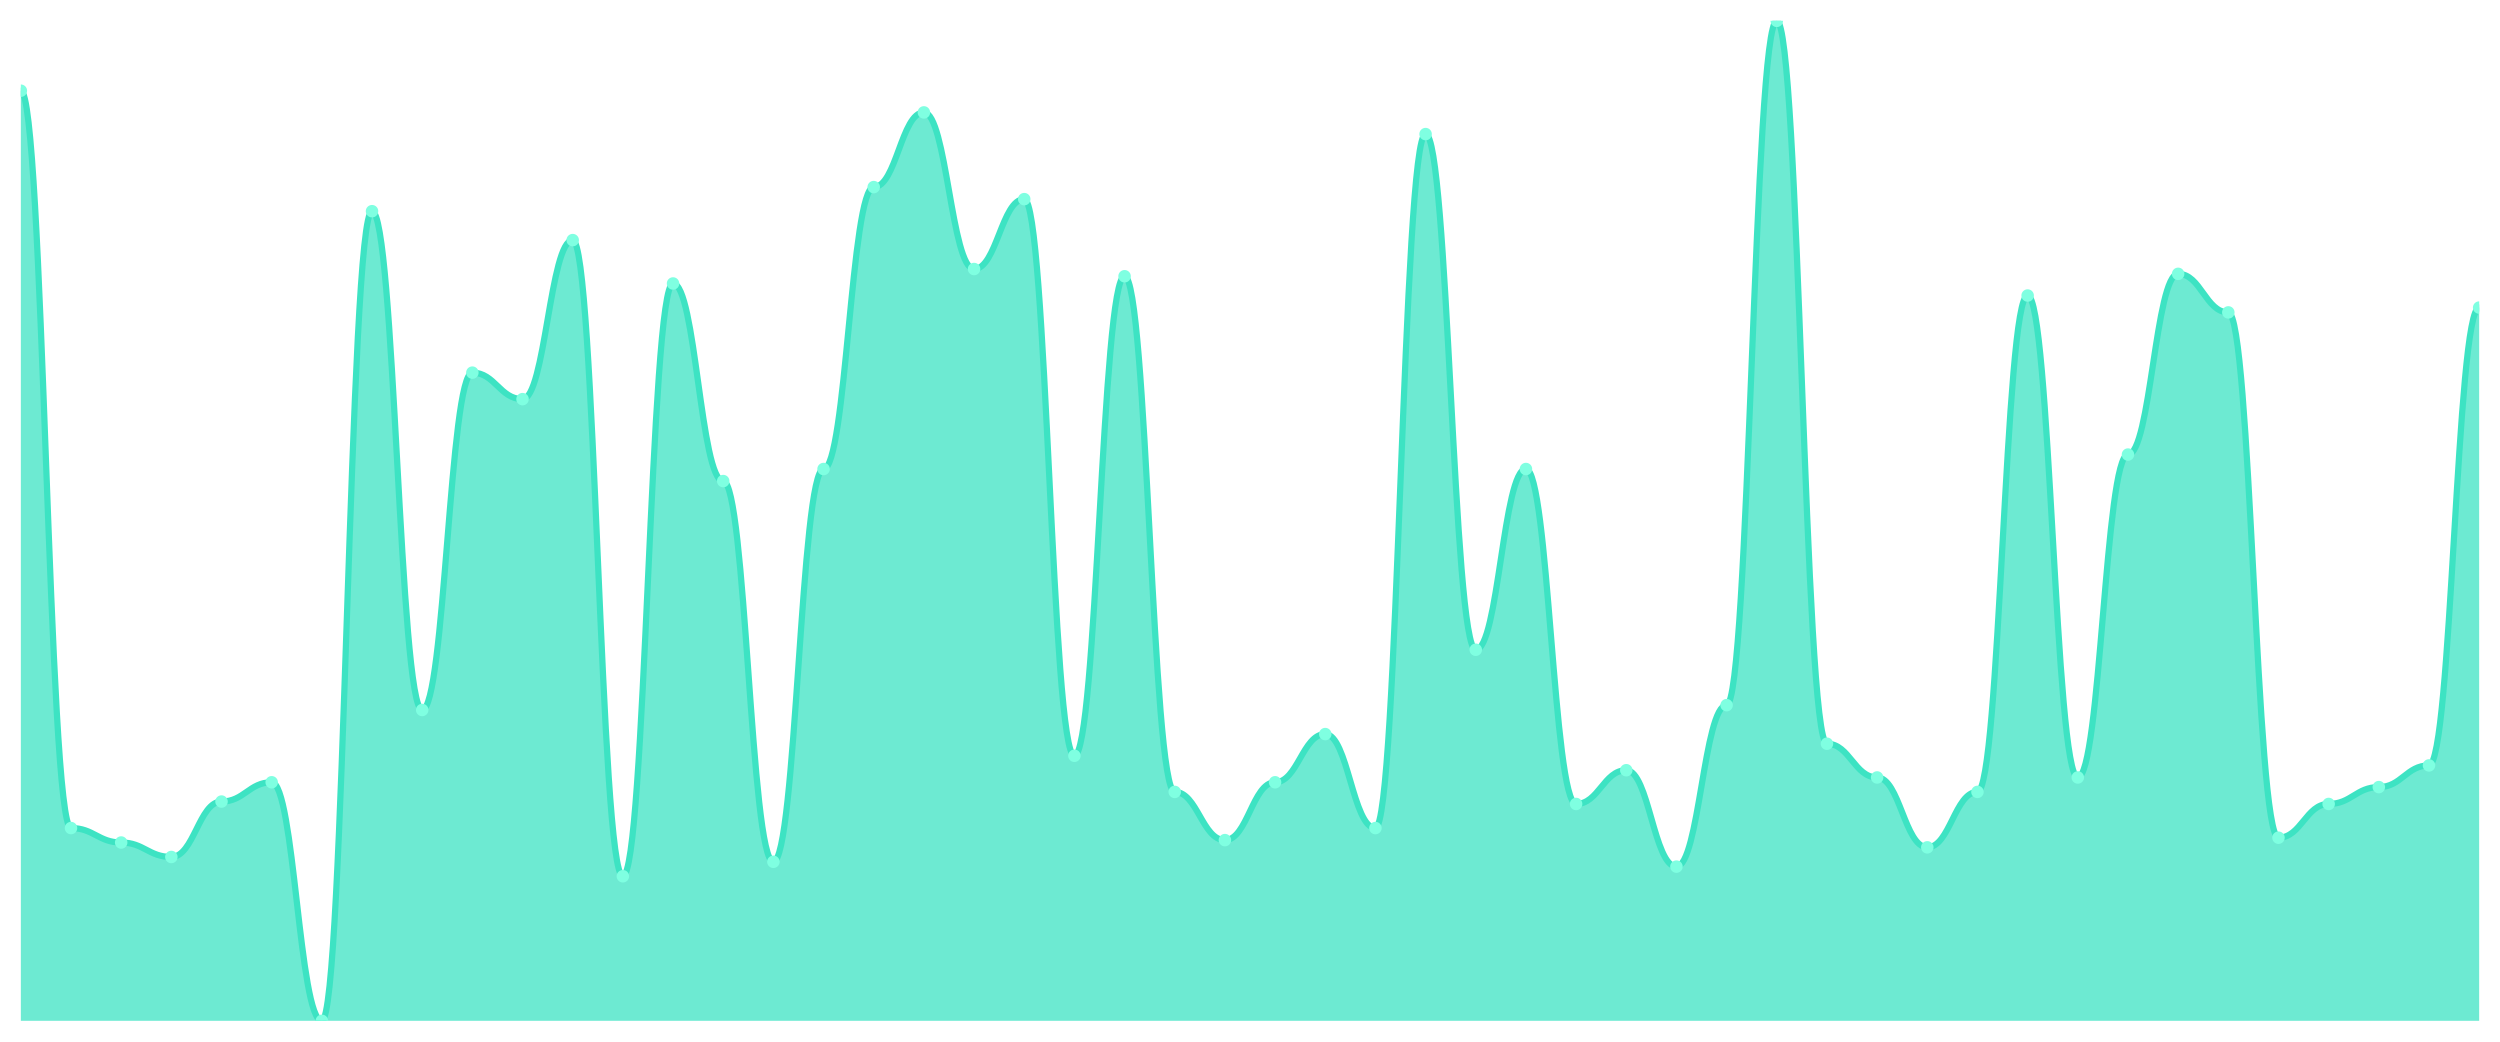
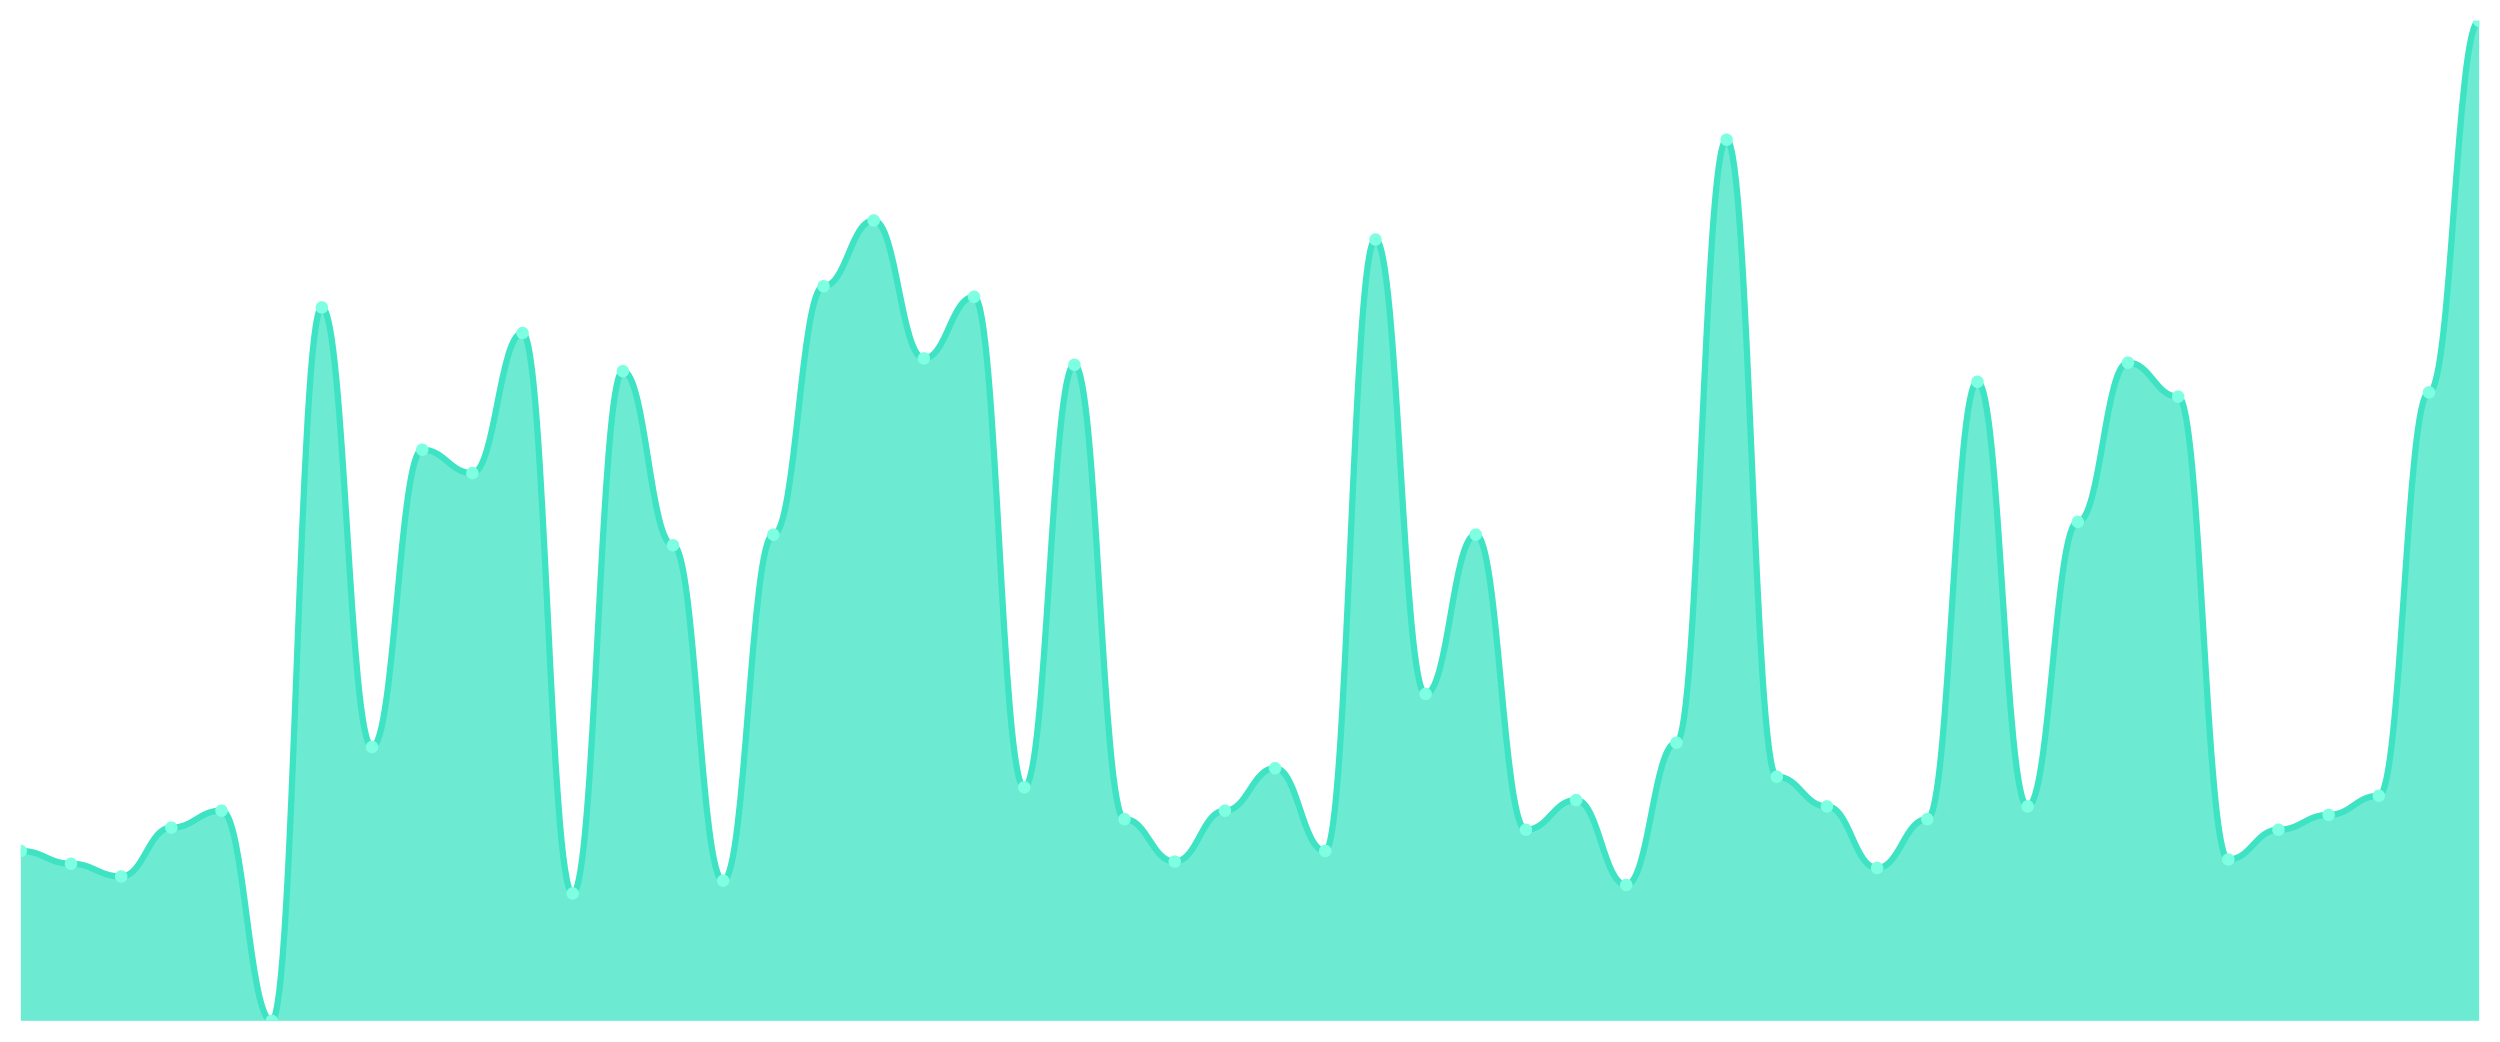
<svg xmlns="http://www.w3.org/2000/svg" viewBox="0 0 1200 500" width="1200" height="500">
  <defs>
    <clipPath id="c">
      <rect x="10" y="10" width="1180" height="480" />
    </clipPath>
  </defs>
  <rect width="1200" height="500" fill="none" />
  <g clip-path="url(#c)">
-     <path d="M 10,490 L 10,43.542 C 20.837,43.542 23.245,397.47 34.082,397.47 C 44.918,397.47 47.327,404.41 58.163,404.41 C 69,404.41 71.408,411.349 82.245,411.349 C 93.082,411.349 95.49,384.747 106.327,384.747 C 117.163,384.747 119.571,375.494 130.408,375.494 C 141.245,375.494 143.653,490 154.49,490 C 165.327,490 167.735,101.373 178.571,101.373 C 189.408,101.373 191.816,340.795 202.653,340.795 C 213.49,340.795 215.898,178.867 226.735,178.867 C 237.571,178.867 239.98,191.59 250.816,191.59 C 261.653,191.59 264.061,115.253 274.898,115.253 C 285.735,115.253 288.143,420.602 298.98,420.602 C 309.816,420.602 312.224,136.072 323.061,136.072 C 333.898,136.072 336.306,230.916 347.143,230.916 C 357.98,230.916 360.388,413.663 371.224,413.663 C 382.061,413.663 384.469,225.133 395.306,225.133 C 406.143,225.133 408.551,89.807 419.388,89.807 C 430.224,89.807 432.633,53.952 443.469,53.952 C 454.306,53.952 456.714,129.133 467.551,129.133 C 478.388,129.133 480.796,95.59 491.633,95.59 C 502.469,95.59 504.878,362.771 515.714,362.771 C 526.551,362.771 528.959,132.602 539.796,132.602 C 550.633,132.602 553.041,380.12 563.878,380.12 C 574.714,380.12 577.122,403.253 587.959,403.253 C 598.796,403.253 601.204,375.494 612.041,375.494 C 622.878,375.494 625.286,352.361 636.122,352.361 C 646.959,352.361 649.367,397.47 660.204,397.47 C 671.041,397.47 673.449,64.361 684.286,64.361 C 695.122,64.361 697.531,311.88 708.367,311.88 C 719.204,311.88 721.612,225.133 732.449,225.133 C 743.286,225.133 745.694,385.904 756.531,385.904 C 767.367,385.904 769.776,369.711 780.612,369.711 C 791.449,369.711 793.857,415.976 804.694,415.976 C 815.531,415.976 817.939,338.482 828.776,338.482 C 839.612,338.482 842.02,10 852.857,10 C 863.694,10 866.102,356.988 876.939,356.988 C 887.776,356.988 890.184,373.181 901.02,373.181 C 911.857,373.181 914.265,406.723 925.102,406.723 C 935.939,406.723 938.347,380.12 949.184,380.12 C 960.02,380.12 962.429,141.855 973.265,141.855 C 984.102,141.855 986.51,373.181 997.347,373.181 C 1008.184,373.181 1010.592,218.193 1021.429,218.193 C 1032.265,218.193 1034.673,131.446 1045.51,131.446 C 1056.347,131.446 1058.755,149.952 1069.592,149.952 C 1080.429,149.952 1082.837,402.096 1093.673,402.096 C 1104.51,402.096 1106.918,385.904 1117.755,385.904 C 1128.592,385.904 1131,377.807 1141.837,377.807 C 1152.673,377.807 1155.082,367.398 1165.918,367.398 C 1176.755,367.398 1179.163,147.639 1190,147.639 L 1190,490 Z" fill="rgba(61,227,195,0.75)" />
-     <path d="M 10,43.542 C 20.837,43.542 23.245,397.47 34.082,397.47 C 44.918,397.47 47.327,404.41 58.163,404.41 C 69,404.41 71.408,411.349 82.245,411.349 C 93.082,411.349 95.49,384.747 106.327,384.747 C 117.163,384.747 119.571,375.494 130.408,375.494 C 141.245,375.494 143.653,490 154.49,490 C 165.327,490 167.735,101.373 178.571,101.373 C 189.408,101.373 191.816,340.795 202.653,340.795 C 213.49,340.795 215.898,178.867 226.735,178.867 C 237.571,178.867 239.98,191.59 250.816,191.59 C 261.653,191.59 264.061,115.253 274.898,115.253 C 285.735,115.253 288.143,420.602 298.98,420.602 C 309.816,420.602 312.224,136.072 323.061,136.072 C 333.898,136.072 336.306,230.916 347.143,230.916 C 357.98,230.916 360.388,413.663 371.224,413.663 C 382.061,413.663 384.469,225.133 395.306,225.133 C 406.143,225.133 408.551,89.807 419.388,89.807 C 430.224,89.807 432.633,53.952 443.469,53.952 C 454.306,53.952 456.714,129.133 467.551,129.133 C 478.388,129.133 480.796,95.59 491.633,95.59 C 502.469,95.59 504.878,362.771 515.714,362.771 C 526.551,362.771 528.959,132.602 539.796,132.602 C 550.633,132.602 553.041,380.12 563.878,380.12 C 574.714,380.12 577.122,403.253 587.959,403.253 C 598.796,403.253 601.204,375.494 612.041,375.494 C 622.878,375.494 625.286,352.361 636.122,352.361 C 646.959,352.361 649.367,397.47 660.204,397.47 C 671.041,397.47 673.449,64.361 684.286,64.361 C 695.122,64.361 697.531,311.88 708.367,311.88 C 719.204,311.88 721.612,225.133 732.449,225.133 C 743.286,225.133 745.694,385.904 756.531,385.904 C 767.367,385.904 769.776,369.711 780.612,369.711 C 791.449,369.711 793.857,415.976 804.694,415.976 C 815.531,415.976 817.939,338.482 828.776,338.482 C 839.612,338.482 842.02,10 852.857,10 C 863.694,10 866.102,356.988 876.939,356.988 C 887.776,356.988 890.184,373.181 901.02,373.181 C 911.857,373.181 914.265,406.723 925.102,406.723 C 935.939,406.723 938.347,380.12 949.184,380.12 C 960.02,380.12 962.429,141.855 973.265,141.855 C 984.102,141.855 986.51,373.181 997.347,373.181 C 1008.184,373.181 1010.592,218.193 1021.429,218.193 C 1032.265,218.193 1034.673,131.446 1045.51,131.446 C 1056.347,131.446 1058.755,149.952 1069.592,149.952 C 1080.429,149.952 1082.837,402.096 1093.673,402.096 C 1104.51,402.096 1106.918,385.904 1117.755,385.904 C 1128.592,385.904 1131,377.807 1141.837,377.807 C 1152.673,377.807 1155.082,367.398 1165.918,367.398 C 1176.755,367.398 1179.163,147.639 1190,147.639" fill="none" stroke="#3de3c3" stroke-width="3" stroke-linecap="round" stroke-linejoin="round" />
-     <circle cx="10" cy="43.542" r="3" fill="#7fffe1" />
-     <circle cx="34.082" cy="397.47" r="3" fill="#7fffe1" />
-     <circle cx="58.163" cy="404.41" r="3" fill="#7fffe1" />
-     <circle cx="82.245" cy="411.349" r="3" fill="#7fffe1" />
-     <circle cx="106.327" cy="384.747" r="3" fill="#7fffe1" />
-     <circle cx="130.408" cy="375.494" r="3" fill="#7fffe1" />
-     <circle cx="154.49" cy="490" r="3" fill="#7fffe1" />
-     <circle cx="178.571" cy="101.373" r="3" fill="#7fffe1" />
-     <circle cx="202.653" cy="340.795" r="3" fill="#7fffe1" />
-     <circle cx="226.735" cy="178.867" r="3" fill="#7fffe1" />
-     <circle cx="250.816" cy="191.59" r="3" fill="#7fffe1" />
-     <circle cx="274.898" cy="115.253" r="3" fill="#7fffe1" />
-     <circle cx="298.98" cy="420.602" r="3" fill="#7fffe1" />
-     <circle cx="323.061" cy="136.072" r="3" fill="#7fffe1" />
-     <circle cx="347.143" cy="230.916" r="3" fill="#7fffe1" />
-     <circle cx="371.224" cy="413.663" r="3" fill="#7fffe1" />
-     <circle cx="395.306" cy="225.133" r="3" fill="#7fffe1" />
-     <circle cx="419.388" cy="89.807" r="3" fill="#7fffe1" />
-     <circle cx="443.469" cy="53.952" r="3" fill="#7fffe1" />
-     <circle cx="467.551" cy="129.133" r="3" fill="#7fffe1" />
-     <circle cx="491.633" cy="95.59" r="3" fill="#7fffe1" />
-     <circle cx="515.714" cy="362.771" r="3" fill="#7fffe1" />
-     <circle cx="539.796" cy="132.602" r="3" fill="#7fffe1" />
-     <circle cx="563.878" cy="380.12" r="3" fill="#7fffe1" />
-     <circle cx="587.959" cy="403.253" r="3" fill="#7fffe1" />
-     <circle cx="612.041" cy="375.494" r="3" fill="#7fffe1" />
-     <circle cx="636.122" cy="352.361" r="3" fill="#7fffe1" />
-     <circle cx="660.204" cy="397.47" r="3" fill="#7fffe1" />
-     <circle cx="684.286" cy="64.361" r="3" fill="#7fffe1" />
-     <circle cx="708.367" cy="311.88" r="3" fill="#7fffe1" />
-     <circle cx="732.449" cy="225.133" r="3" fill="#7fffe1" />
-     <circle cx="756.531" cy="385.904" r="3" fill="#7fffe1" />
-     <circle cx="780.612" cy="369.711" r="3" fill="#7fffe1" />
-     <circle cx="804.694" cy="415.976" r="3" fill="#7fffe1" />
-     <circle cx="828.776" cy="338.482" r="3" fill="#7fffe1" />
-     <circle cx="852.857" cy="10" r="3" fill="#7fffe1" />
-     <circle cx="876.939" cy="356.988" r="3" fill="#7fffe1" />
-     <circle cx="901.02" cy="373.181" r="3" fill="#7fffe1" />
-     <circle cx="925.102" cy="406.723" r="3" fill="#7fffe1" />
-     <circle cx="949.184" cy="380.12" r="3" fill="#7fffe1" />
-     <circle cx="973.265" cy="141.855" r="3" fill="#7fffe1" />
-     <circle cx="997.347" cy="373.181" r="3" fill="#7fffe1" />
-     <circle cx="1021.429" cy="218.193" r="3" fill="#7fffe1" />
-     <circle cx="1045.51" cy="131.446" r="3" fill="#7fffe1" />
-     <circle cx="1069.592" cy="149.952" r="3" fill="#7fffe1" />
-     <circle cx="1093.673" cy="402.096" r="3" fill="#7fffe1" />
-     <circle cx="1117.755" cy="385.904" r="3" fill="#7fffe1" />
-     <circle cx="1141.837" cy="377.807" r="3" fill="#7fffe1" />
-     <circle cx="1165.918" cy="367.398" r="3" fill="#7fffe1" />
-     <circle cx="1190" cy="147.639" r="3" fill="#7fffe1" />
+     <path d="M 10,490 L 10,408.471 C 20.837,408.471 23.245,414.586 34.082,414.586 C 44.918,414.586 47.327,420.701 58.163,420.701 C 69,420.701 71.408,397.261 82.245,397.261 C 93.082,397.261 95.49,389.108 106.327,389.108 C 117.163,389.108 119.571,490 130.408,490 C 141.245,490 143.653,147.58 154.49,147.58 C 165.327,147.58 167.735,358.535 178.571,358.535 C 189.408,358.535 191.816,215.86 202.653,215.86 C 213.49,215.86 215.898,227.07 226.735,227.07 C 237.571,227.07 239.98,159.809 250.816,159.809 C 261.653,159.809 264.061,428.854 274.898,428.854 C 285.735,428.854 288.143,178.153 298.98,178.153 C 309.816,178.153 312.224,261.72 323.061,261.72 C 333.898,261.72 336.306,422.739 347.143,422.739 C 357.98,422.739 360.388,256.624 371.224,256.624 C 382.061,256.624 384.469,137.389 395.306,137.389 C 406.143,137.389 408.551,105.796 419.388,105.796 C 430.224,105.796 432.633,172.038 443.469,172.038 C 454.306,172.038 456.714,142.484 467.551,142.484 C 478.388,142.484 480.796,377.898 491.633,377.898 C 502.469,377.898 504.878,175.096 515.714,175.096 C 526.551,175.096 528.959,393.185 539.796,393.185 C 550.633,393.185 553.041,413.567 563.878,413.567 C 574.714,413.567 577.122,389.108 587.959,389.108 C 598.796,389.108 601.204,368.726 612.041,368.726 C 622.878,368.726 625.286,408.471 636.122,408.471 C 646.959,408.471 649.367,114.968 660.204,114.968 C 671.041,114.968 673.449,333.057 684.286,333.057 C 695.122,333.057 697.531,256.624 708.367,256.624 C 719.204,256.624 721.612,398.28 732.449,398.28 C 743.286,398.28 745.694,384.013 756.531,384.013 C 767.367,384.013 769.776,424.777 780.612,424.777 C 791.449,424.777 793.857,356.497 804.694,356.497 C 815.531,356.497 817.939,67.07 828.776,67.07 C 839.612,67.07 842.02,372.803 852.857,372.803 C 863.694,372.803 866.102,387.07 876.939,387.07 C 887.776,387.07 890.184,416.624 901.02,416.624 C 911.857,416.624 914.265,393.185 925.102,393.185 C 935.939,393.185 938.347,183.248 949.184,183.248 C 960.02,183.248 962.429,387.07 973.265,387.07 C 984.102,387.07 986.51,250.51 997.347,250.51 C 1008.184,250.51 1010.592,174.076 1021.429,174.076 C 1032.265,174.076 1034.673,190.382 1045.51,190.382 C 1056.347,190.382 1058.755,412.548 1069.592,412.548 C 1080.429,412.548 1082.837,398.28 1093.673,398.28 C 1104.51,398.28 1106.918,391.146 1117.755,391.146 C 1128.592,391.146 1131,381.975 1141.837,381.975 C 1152.673,381.975 1155.082,188.344 1165.918,188.344 C 1176.755,188.344 1179.163,10 1190,10 L 1190,490 Z" fill="rgba(61,227,195,0.75)" />
+     <path d="M 10,408.471 C 20.837,408.471 23.245,414.586 34.082,414.586 C 44.918,414.586 47.327,420.701 58.163,420.701 C 69,420.701 71.408,397.261 82.245,397.261 C 93.082,397.261 95.49,389.108 106.327,389.108 C 117.163,389.108 119.571,490 130.408,490 C 141.245,490 143.653,147.58 154.49,147.58 C 165.327,147.58 167.735,358.535 178.571,358.535 C 189.408,358.535 191.816,215.86 202.653,215.86 C 213.49,215.86 215.898,227.07 226.735,227.07 C 237.571,227.07 239.98,159.809 250.816,159.809 C 261.653,159.809 264.061,428.854 274.898,428.854 C 285.735,428.854 288.143,178.153 298.98,178.153 C 309.816,178.153 312.224,261.72 323.061,261.72 C 333.898,261.72 336.306,422.739 347.143,422.739 C 357.98,422.739 360.388,256.624 371.224,256.624 C 382.061,256.624 384.469,137.389 395.306,137.389 C 406.143,137.389 408.551,105.796 419.388,105.796 C 430.224,105.796 432.633,172.038 443.469,172.038 C 454.306,172.038 456.714,142.484 467.551,142.484 C 478.388,142.484 480.796,377.898 491.633,377.898 C 502.469,377.898 504.878,175.096 515.714,175.096 C 526.551,175.096 528.959,393.185 539.796,393.185 C 550.633,393.185 553.041,413.567 563.878,413.567 C 574.714,413.567 577.122,389.108 587.959,389.108 C 598.796,389.108 601.204,368.726 612.041,368.726 C 622.878,368.726 625.286,408.471 636.122,408.471 C 646.959,408.471 649.367,114.968 660.204,114.968 C 671.041,114.968 673.449,333.057 684.286,333.057 C 695.122,333.057 697.531,256.624 708.367,256.624 C 719.204,256.624 721.612,398.28 732.449,398.28 C 743.286,398.28 745.694,384.013 756.531,384.013 C 767.367,384.013 769.776,424.777 780.612,424.777 C 791.449,424.777 793.857,356.497 804.694,356.497 C 815.531,356.497 817.939,67.07 828.776,67.07 C 839.612,67.07 842.02,372.803 852.857,372.803 C 863.694,372.803 866.102,387.07 876.939,387.07 C 887.776,387.07 890.184,416.624 901.02,416.624 C 911.857,416.624 914.265,393.185 925.102,393.185 C 935.939,393.185 938.347,183.248 949.184,183.248 C 960.02,183.248 962.429,387.07 973.265,387.07 C 984.102,387.07 986.51,250.51 997.347,250.51 C 1008.184,250.51 1010.592,174.076 1021.429,174.076 C 1032.265,174.076 1034.673,190.382 1045.51,190.382 C 1056.347,190.382 1058.755,412.548 1069.592,412.548 C 1080.429,412.548 1082.837,398.28 1093.673,398.28 C 1104.51,398.28 1106.918,391.146 1117.755,391.146 C 1128.592,391.146 1131,381.975 1141.837,381.975 C 1152.673,381.975 1155.082,188.344 1165.918,188.344 C 1176.755,188.344 1179.163,10 1190,10" fill="none" stroke="#3de3c3" stroke-width="3" stroke-linecap="round" stroke-linejoin="round" />
+     <circle cx="10" cy="408.471" r="3" fill="#7fffe1" />
+     <circle cx="34.082" cy="414.586" r="3" fill="#7fffe1" />
+     <circle cx="58.163" cy="420.701" r="3" fill="#7fffe1" />
+     <circle cx="82.245" cy="397.261" r="3" fill="#7fffe1" />
+     <circle cx="106.327" cy="389.108" r="3" fill="#7fffe1" />
+     <circle cx="130.408" cy="490" r="3" fill="#7fffe1" />
+     <circle cx="154.49" cy="147.58" r="3" fill="#7fffe1" />
+     <circle cx="178.571" cy="358.535" r="3" fill="#7fffe1" />
+     <circle cx="202.653" cy="215.86" r="3" fill="#7fffe1" />
+     <circle cx="226.735" cy="227.07" r="3" fill="#7fffe1" />
+     <circle cx="250.816" cy="159.809" r="3" fill="#7fffe1" />
+     <circle cx="274.898" cy="428.854" r="3" fill="#7fffe1" />
+     <circle cx="298.98" cy="178.153" r="3" fill="#7fffe1" />
+     <circle cx="323.061" cy="261.72" r="3" fill="#7fffe1" />
+     <circle cx="347.143" cy="422.739" r="3" fill="#7fffe1" />
+     <circle cx="371.224" cy="256.624" r="3" fill="#7fffe1" />
+     <circle cx="395.306" cy="137.389" r="3" fill="#7fffe1" />
+     <circle cx="419.388" cy="105.796" r="3" fill="#7fffe1" />
+     <circle cx="443.469" cy="172.038" r="3" fill="#7fffe1" />
+     <circle cx="467.551" cy="142.484" r="3" fill="#7fffe1" />
+     <circle cx="491.633" cy="377.898" r="3" fill="#7fffe1" />
+     <circle cx="515.714" cy="175.096" r="3" fill="#7fffe1" />
+     <circle cx="539.796" cy="393.185" r="3" fill="#7fffe1" />
+     <circle cx="563.878" cy="413.567" r="3" fill="#7fffe1" />
+     <circle cx="587.959" cy="389.108" r="3" fill="#7fffe1" />
+     <circle cx="612.041" cy="368.726" r="3" fill="#7fffe1" />
+     <circle cx="636.122" cy="408.471" r="3" fill="#7fffe1" />
+     <circle cx="660.204" cy="114.968" r="3" fill="#7fffe1" />
+     <circle cx="684.286" cy="333.057" r="3" fill="#7fffe1" />
+     <circle cx="708.367" cy="256.624" r="3" fill="#7fffe1" />
+     <circle cx="732.449" cy="398.28" r="3" fill="#7fffe1" />
+     <circle cx="756.531" cy="384.013" r="3" fill="#7fffe1" />
+     <circle cx="780.612" cy="424.777" r="3" fill="#7fffe1" />
+     <circle cx="804.694" cy="356.497" r="3" fill="#7fffe1" />
+     <circle cx="828.776" cy="67.07" r="3" fill="#7fffe1" />
+     <circle cx="852.857" cy="372.803" r="3" fill="#7fffe1" />
+     <circle cx="876.939" cy="387.07" r="3" fill="#7fffe1" />
+     <circle cx="901.02" cy="416.624" r="3" fill="#7fffe1" />
+     <circle cx="925.102" cy="393.185" r="3" fill="#7fffe1" />
+     <circle cx="949.184" cy="183.248" r="3" fill="#7fffe1" />
+     <circle cx="973.265" cy="387.07" r="3" fill="#7fffe1" />
+     <circle cx="997.347" cy="250.51" r="3" fill="#7fffe1" />
+     <circle cx="1021.429" cy="174.076" r="3" fill="#7fffe1" />
+     <circle cx="1045.51" cy="190.382" r="3" fill="#7fffe1" />
+     <circle cx="1069.592" cy="412.548" r="3" fill="#7fffe1" />
+     <circle cx="1093.673" cy="398.28" r="3" fill="#7fffe1" />
+     <circle cx="1117.755" cy="391.146" r="3" fill="#7fffe1" />
+     <circle cx="1141.837" cy="381.975" r="3" fill="#7fffe1" />
+     <circle cx="1165.918" cy="188.344" r="3" fill="#7fffe1" />
+     <circle cx="1190" cy="10" r="3" fill="#7fffe1" />
  </g>
</svg>
